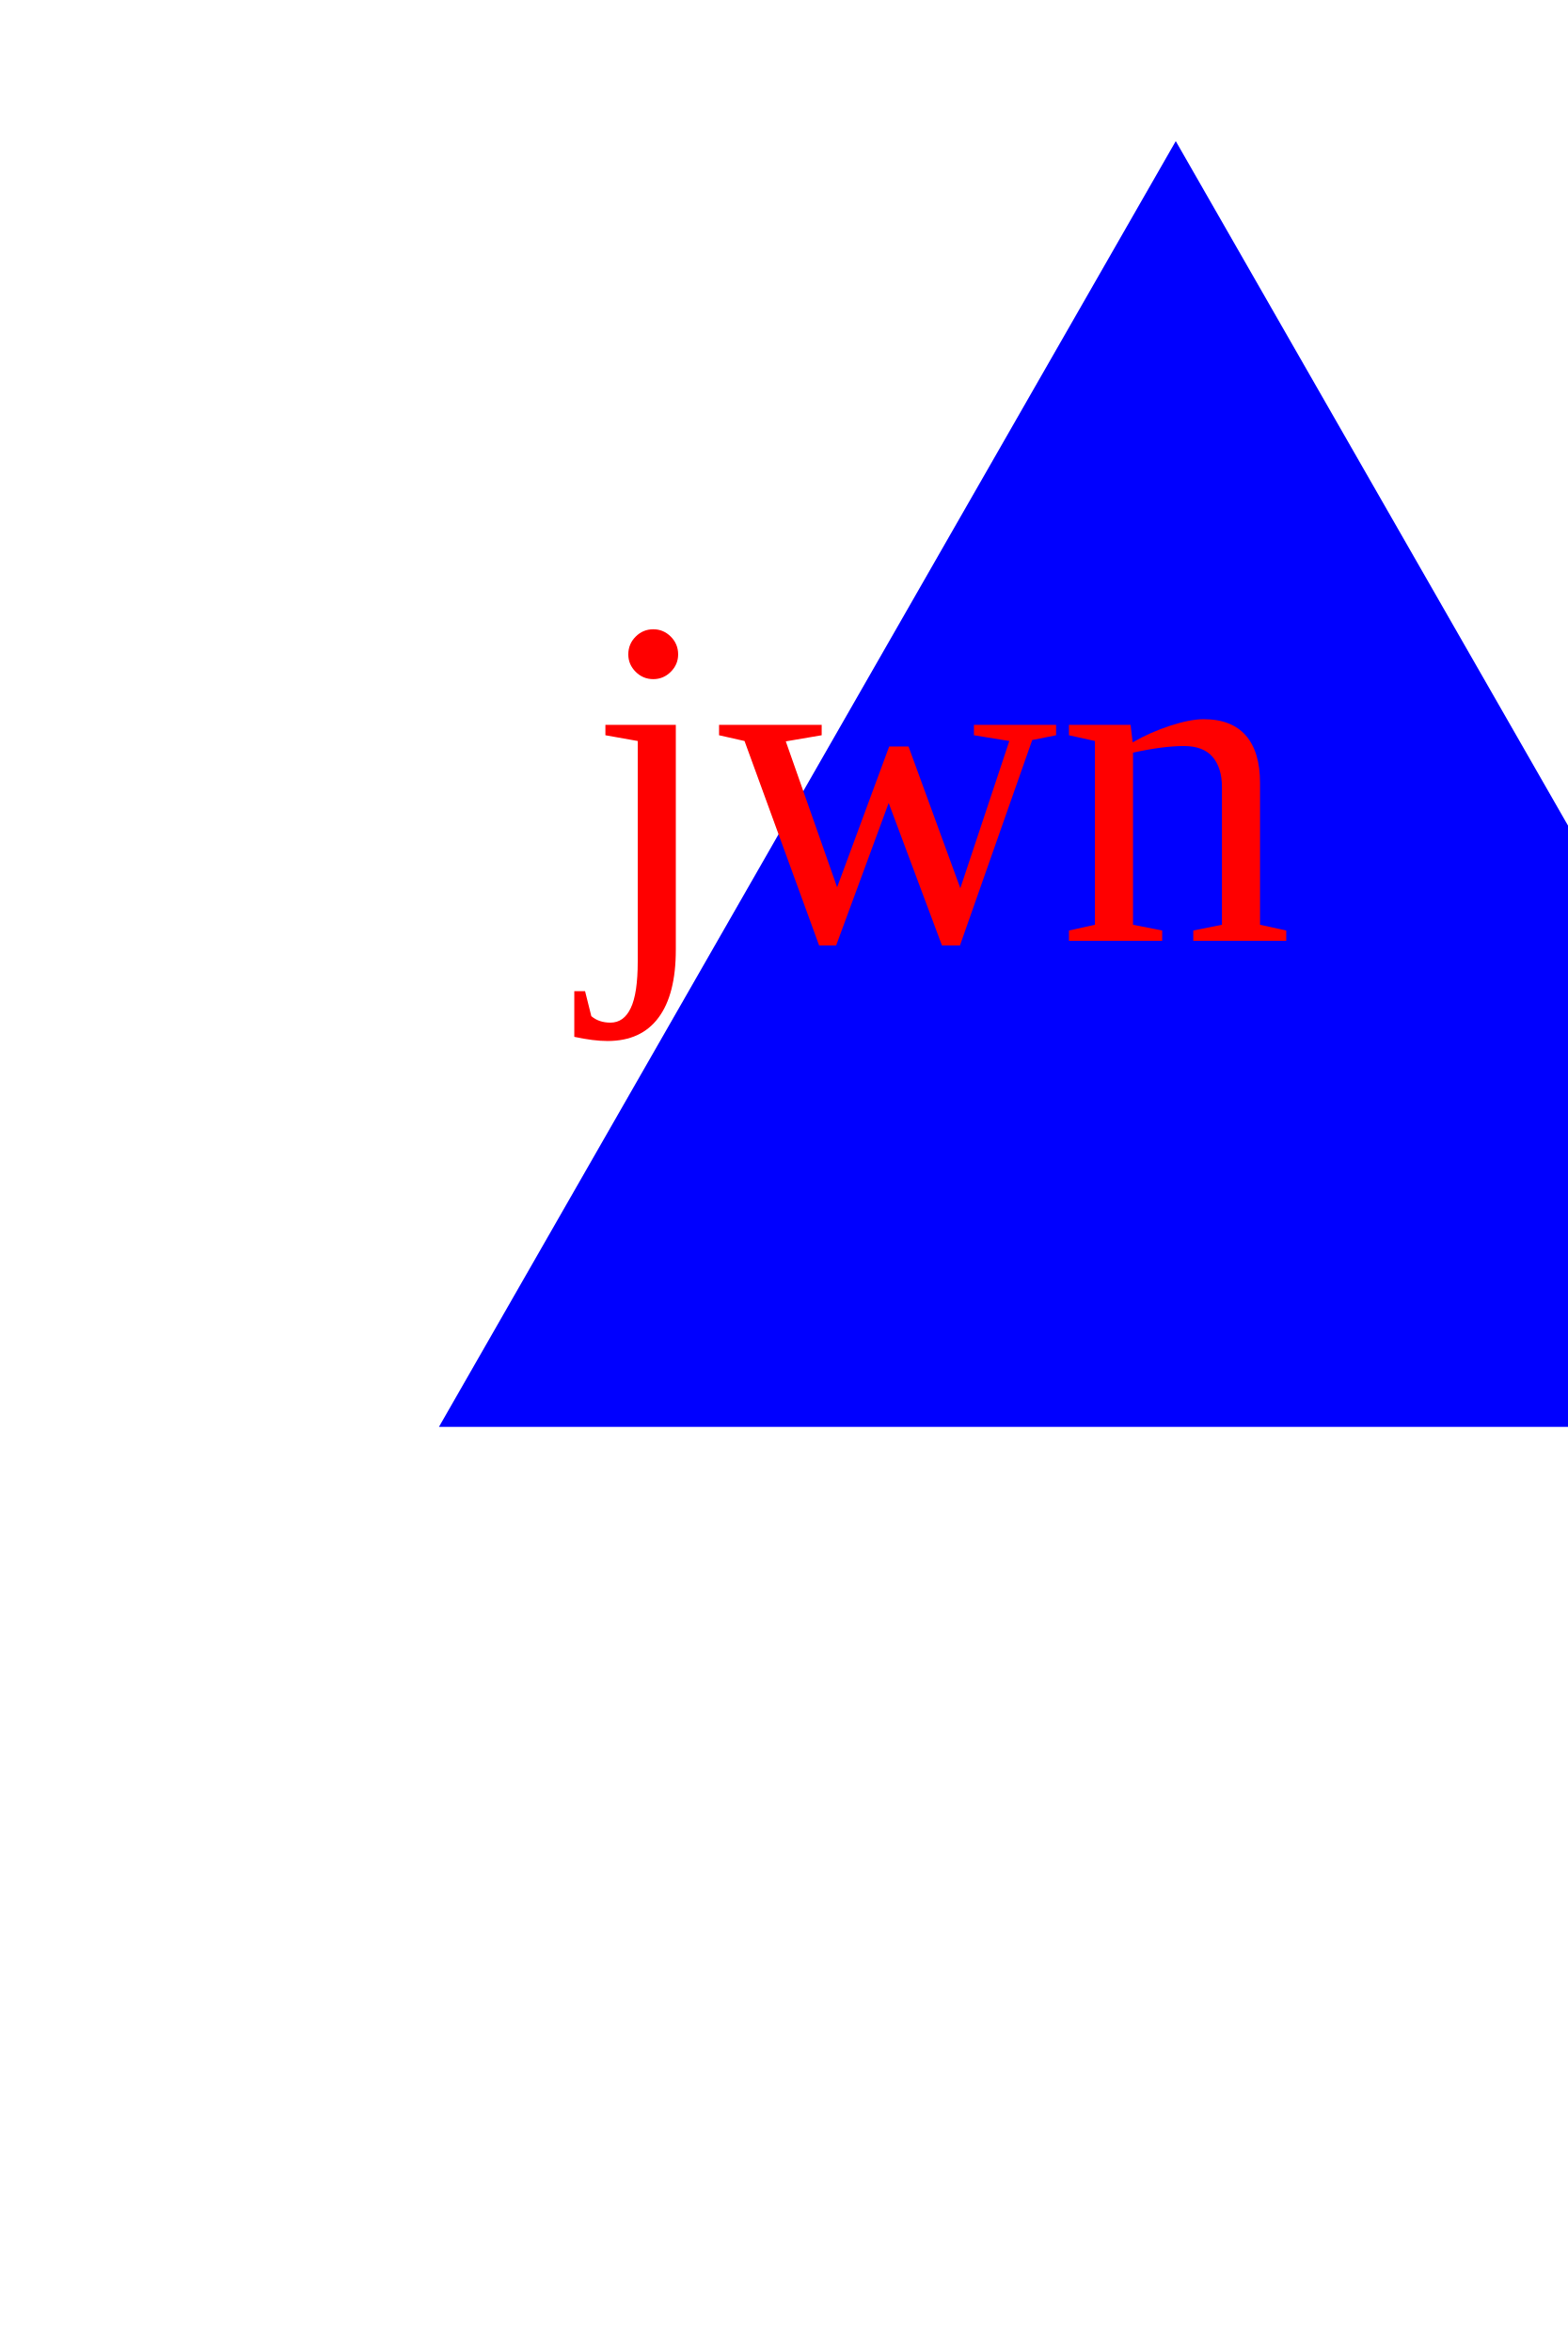
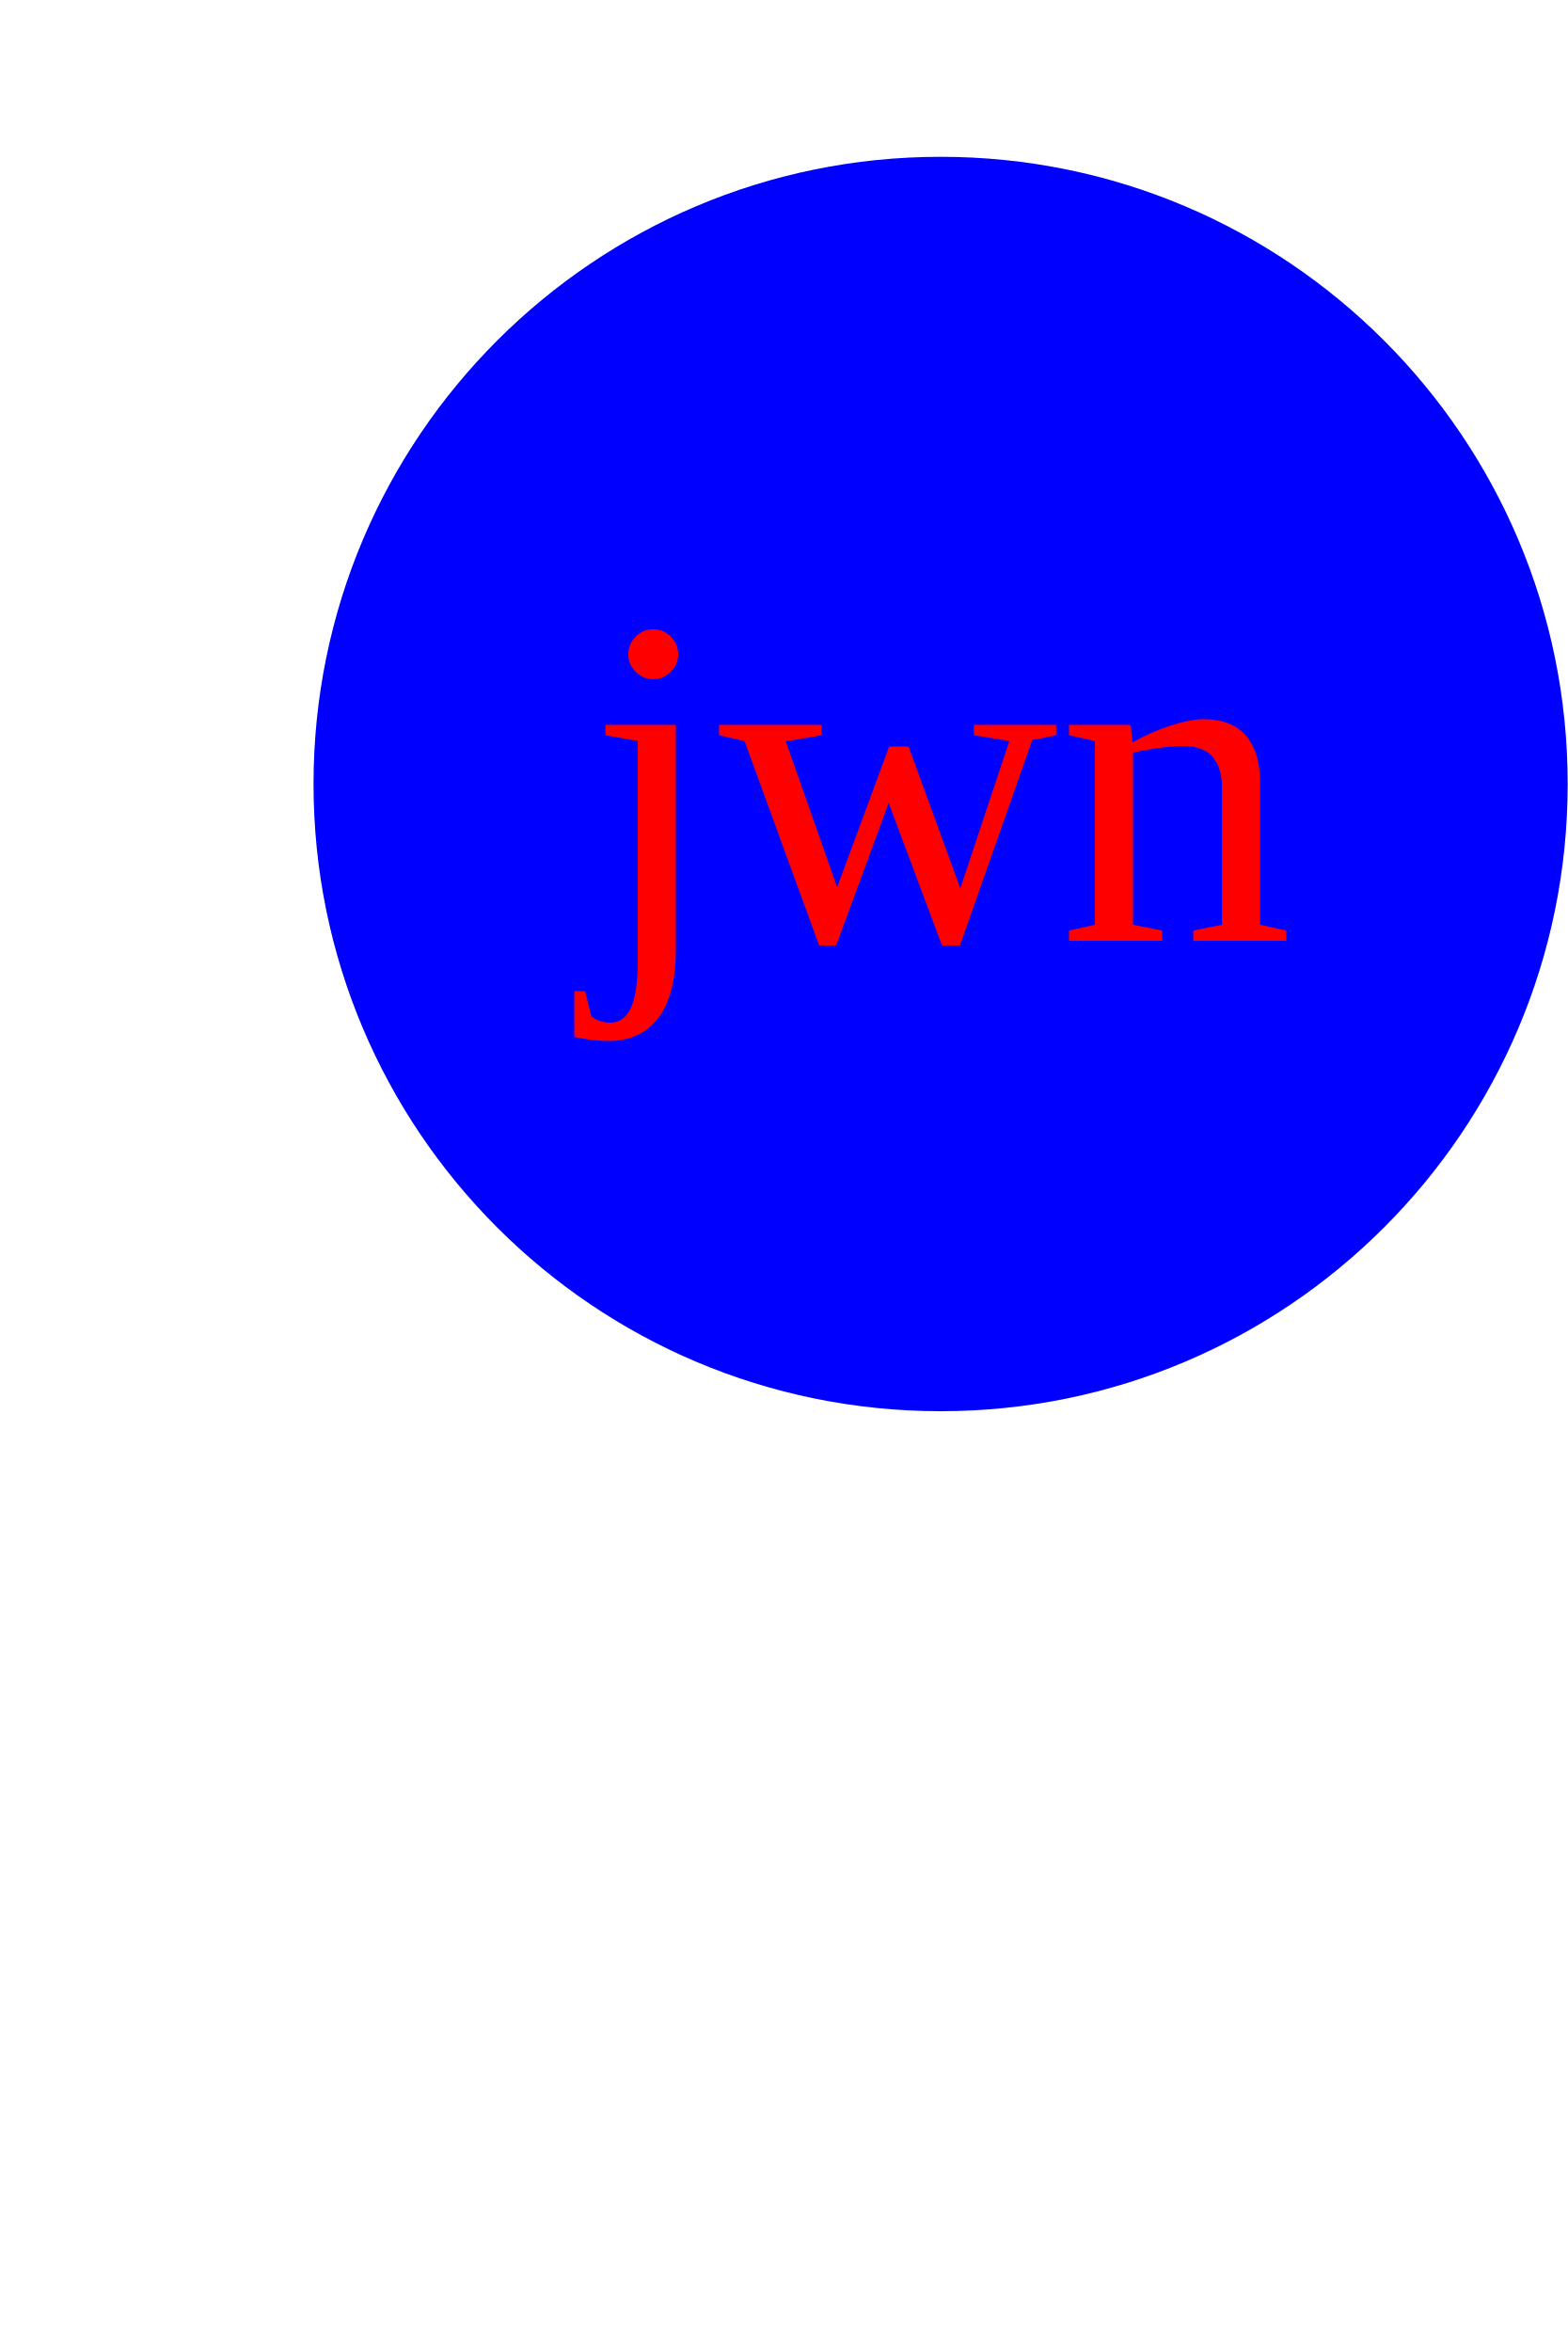
<svg height="300" width="200">
-   <polygon points="150, 18 244, 182 56, 182" fill="blue" />
+   <circle cx="120" cy="100" r="80" fill="blue" />
  <text x="120" y="120" font-size="60" text-anchor="middle" fill="red">jwn</text>
</svg>
